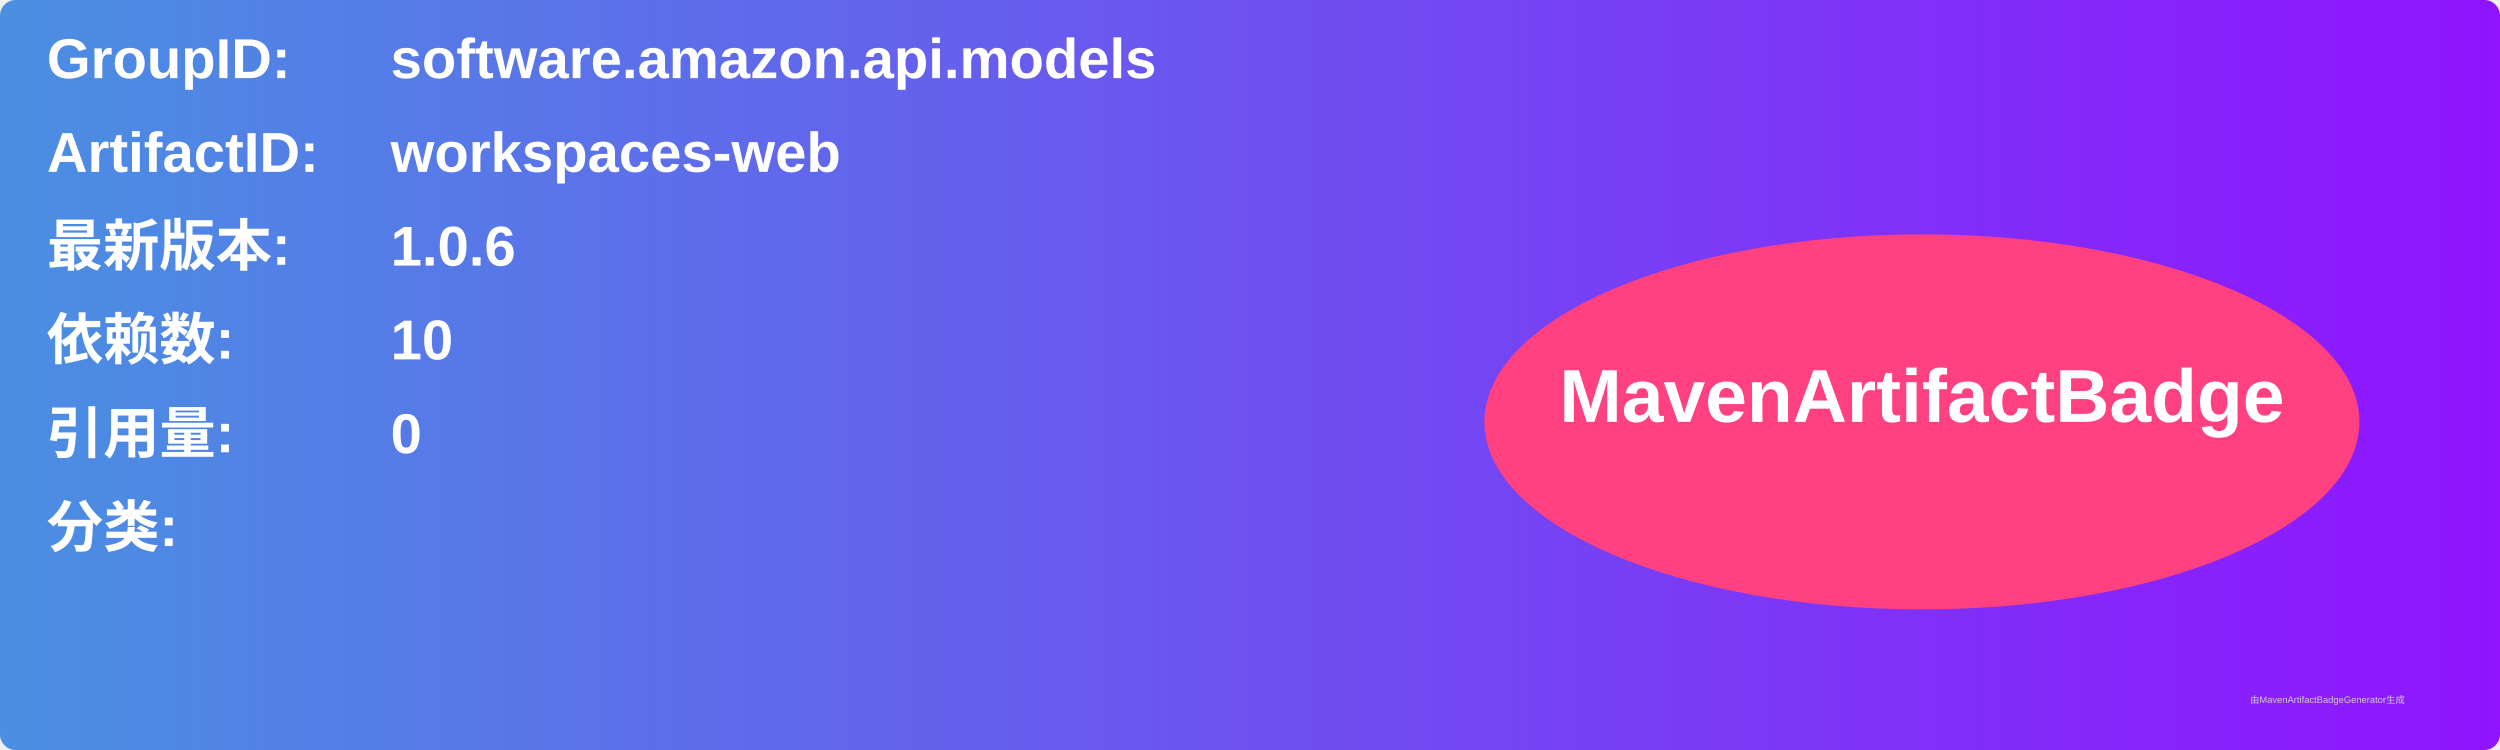
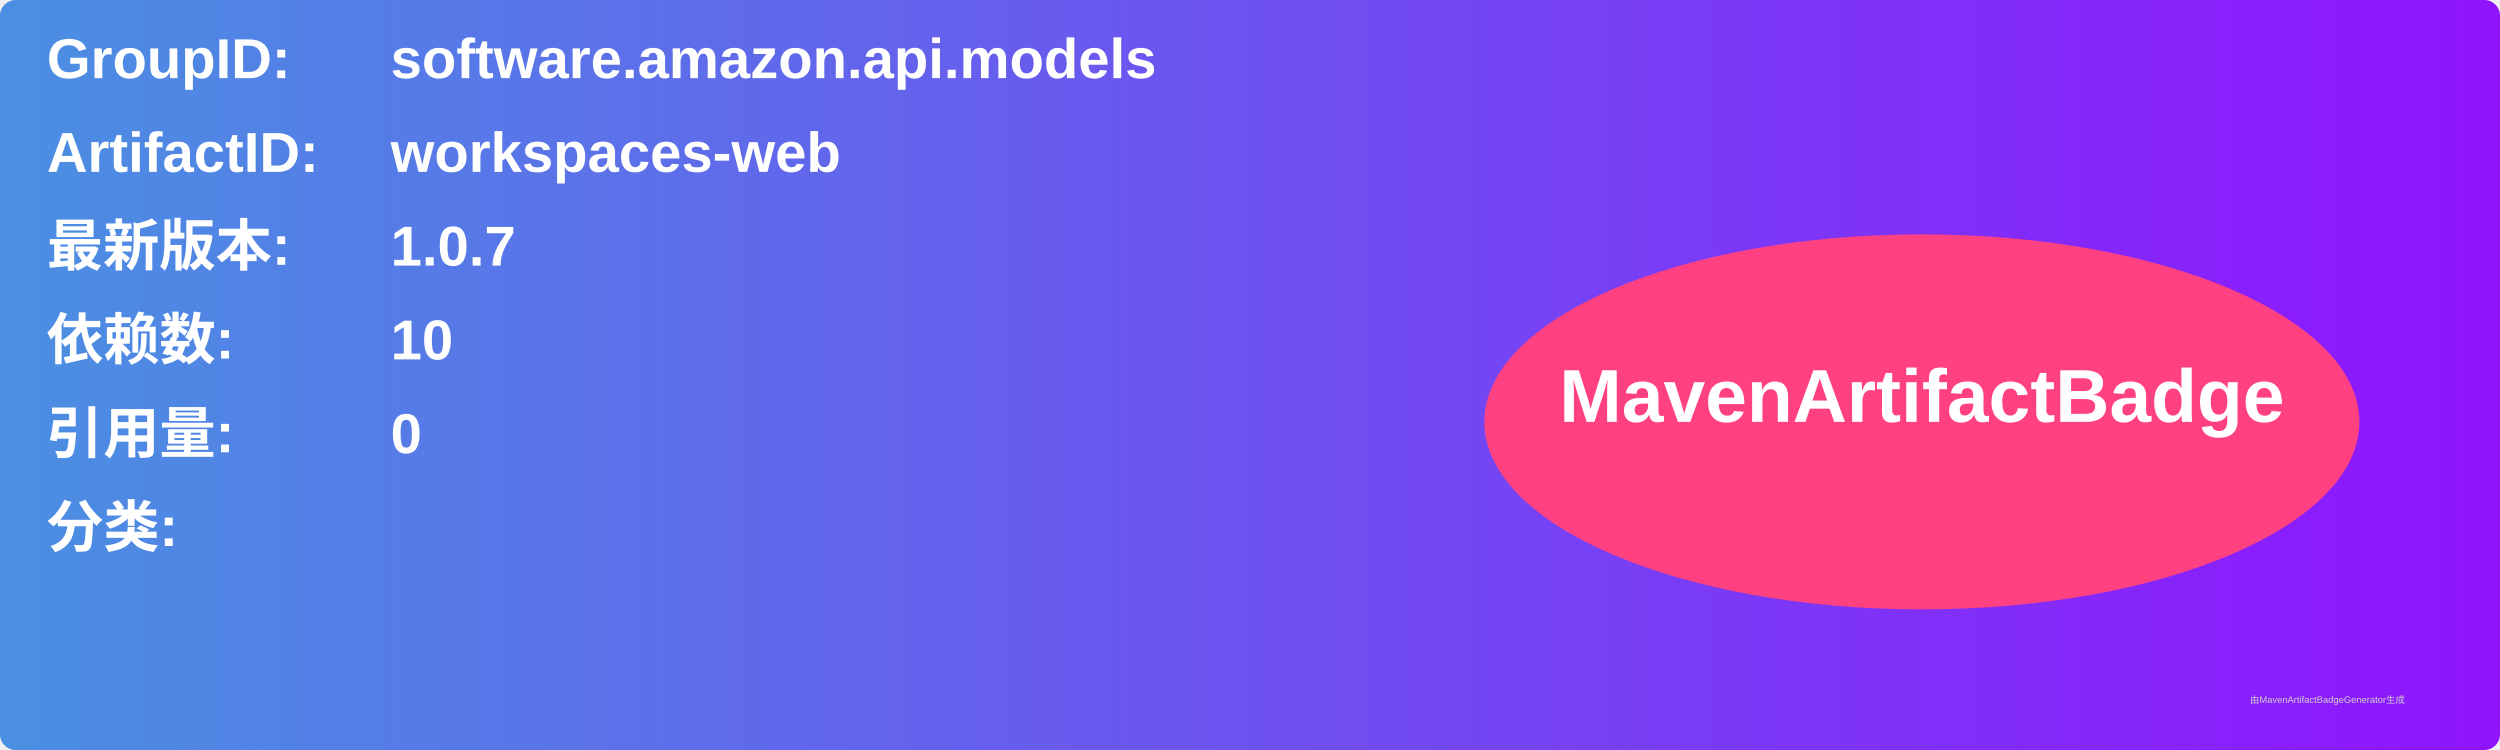
<svg xmlns="http://www.w3.org/2000/svg" width="800" height="240" viewBox="0 0 800 240">
  <linearGradient id="grad" x1="0%" y1="0%" x2="100%" y2="0%">
    <stop offset="0%" stop-color="#4a90e2" />
    <stop offset="100%" stop-color="#9013fe" />
  </linearGradient>
  <rect width="100%" height="100%" rx="5" ry="5" fill="url(#grad)" />
  <g transform="translate(15, 15)">
    <text x="0" y="10" font-family="Arial" font-size="18" fill="white" font-weight="bold" width="260">GroupID:</text>
    <text x="110" y="10" font-family="Arial" font-size="18" fill="white" font-weight="bold" width="460">software.amazon.api.models</text>
    <text x="0" y="40" font-family="Arial" font-size="18" fill="white" font-weight="bold" width="260">ArtifactID:</text>
    <text x="110" y="40" font-family="Arial" font-size="18" fill="white" font-weight="bold" width="460">workspaces-web</text>
    <text x="0" y="70" font-family="Arial" font-size="18" fill="white" font-weight="bold">最新版本:</text>
    <text x="110" y="70" font-family="Arial" font-size="18" fill="white" font-weight="bold">
-       <tspan font-weight="bold">1.0.6</tspan>
+       <tspan font-weight="bold">1.0.7</tspan>
    </text>
    <text x="0" y="100" font-family="Arial" font-size="18" fill="white" font-weight="bold">依赖数: </text>
    <text x="110" y="100" font-family="Arial" font-size="18" fill="white">
      <tspan font-weight="bold">10</tspan>
    </text>
    <text x="0" y="130" font-family="Arial" font-size="18" fill="white" font-weight="bold">引用量: </text>
    <text x="110" y="130" font-family="Arial" font-size="18" fill="white">
      <tspan font-weight="bold">0</tspan>
    </text>
    <text x="0" y="160" font-family="Arial" font-size="18" fill="white" font-weight="bold">分类:</text>
    <text x="10" y="190" font-family="Arial" font-size="10" fill="white">
      <tspan font-weight="bold" />
    </text>
    <ellipse cx="600" cy="120" rx="140" ry="60" fill="#ff4081" />
    <text x="600" y="120" text-anchor="middle" font-family="Arial" font-size="24" fill="white" font-weight="bold">MavenArtifactBadge</text>
  </g>
  <text x="720" y="225" font-family="Arial" font-size="3" fill="#d0d0d0">由MavenArtifactBadgeGenerator生成</text>
</svg>
